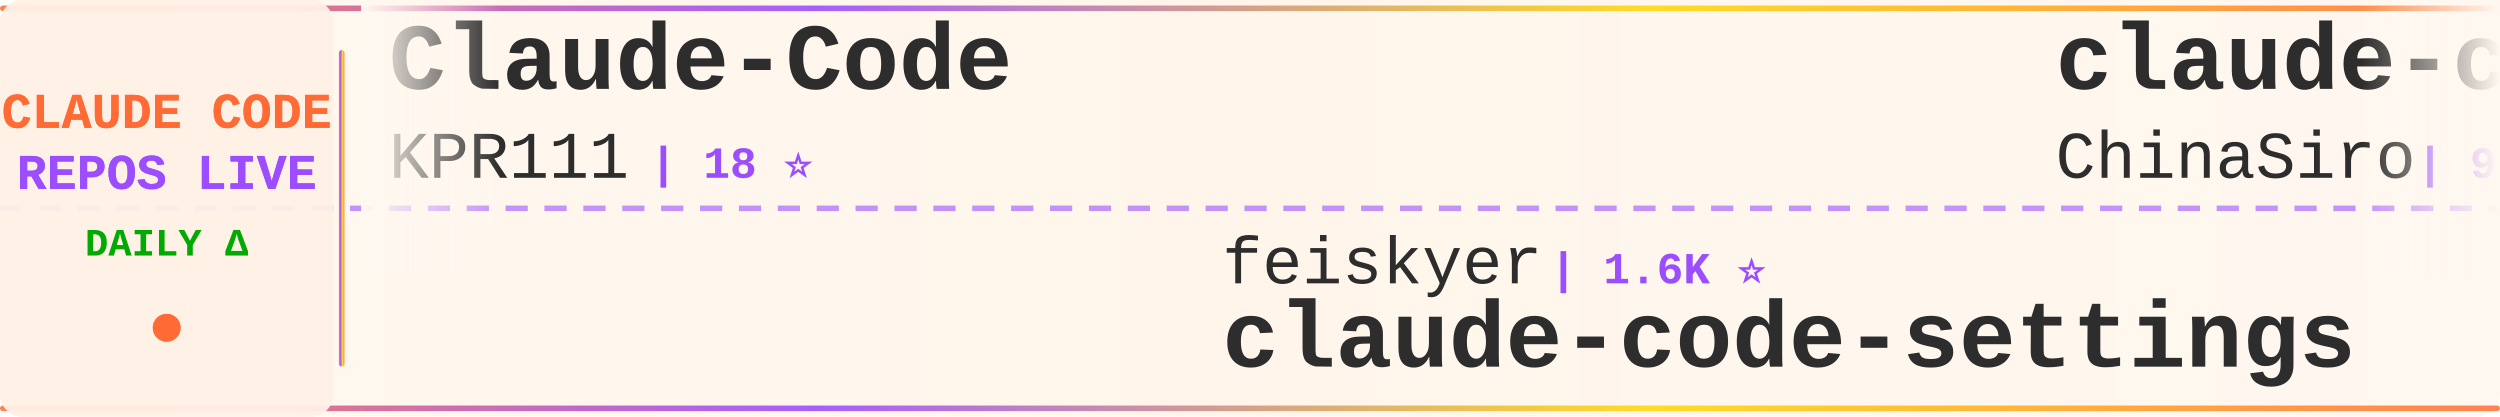
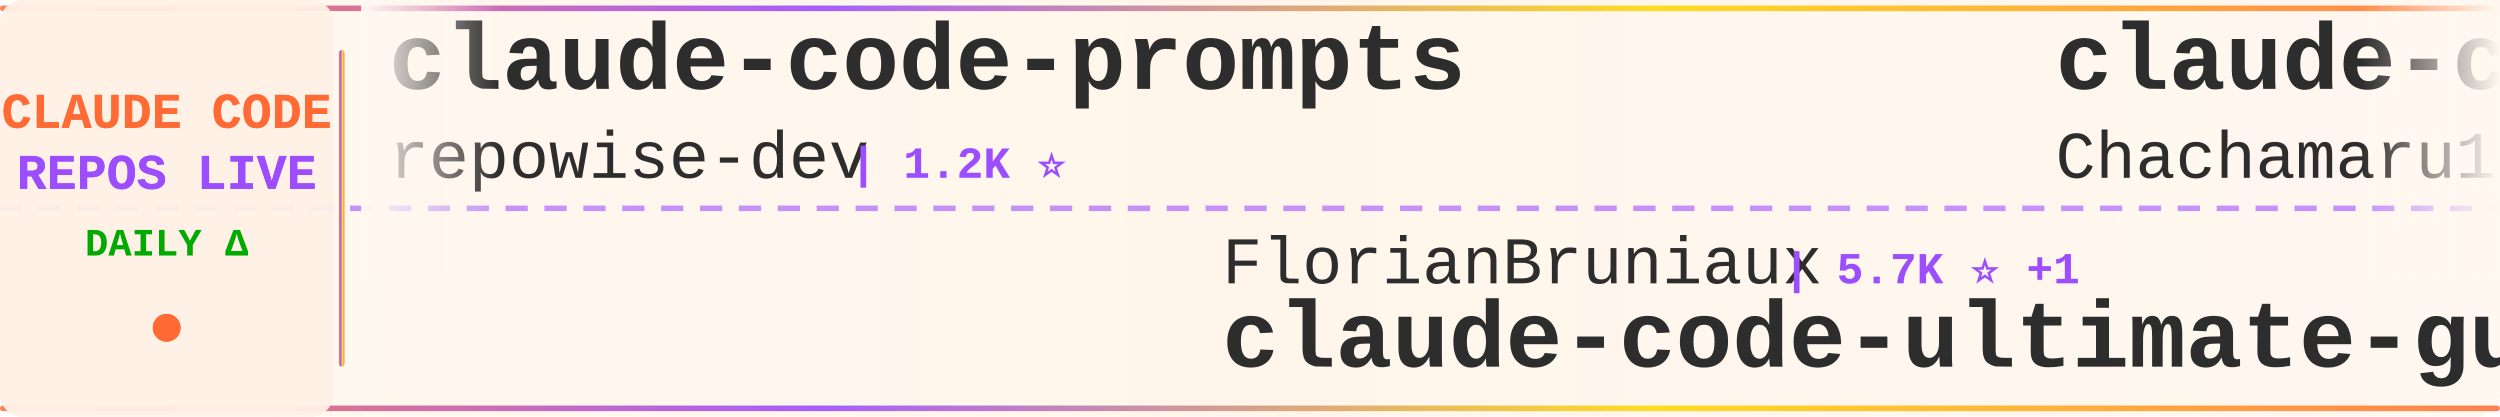
<svg xmlns="http://www.w3.org/2000/svg" width="900" height="150">
  <defs>
    <linearGradient id="tickerBg" x1="0%" y1="0%" x2="100%" y2="0%">
      <stop offset="0%" style="stop-color:#fff8f0;stop-opacity:0.98" />
      <stop offset="50%" style="stop-color:#fff5eb;stop-opacity:1" />
      <stop offset="100%" style="stop-color:#fff8f0;stop-opacity:0.98" />
    </linearGradient>
    <linearGradient id="borderGrad" x1="0%" y1="0%" x2="100%" y2="0%">
      <stop offset="0%" style="stop-color:#FF6B35;stop-opacity:0.85">
        <animate attributeName="stop-opacity" values="0.85;1;0.85" dur="2s" repeatCount="indefinite" />
      </stop>
      <stop offset="33%" style="stop-color:#9C4EFF;stop-opacity:0.9">
        <animate attributeName="stop-opacity" values="0.9;1;0.9" dur="2.2s" repeatCount="indefinite" />
      </stop>
      <stop offset="66%" style="stop-color:#FFD700;stop-opacity:0.85">
        <animate attributeName="stop-opacity" values="0.85;1;0.85" dur="1.8s" repeatCount="indefinite" />
      </stop>
      <stop offset="100%" style="stop-color:#FF6B35;stop-opacity:0.85">
        <animate attributeName="stop-opacity" values="0.85;1;0.85" dur="2s" repeatCount="indefinite" />
      </stop>
    </linearGradient>
    <filter id="textGlow">
      <feGaussianBlur stdDeviation="0.15" result="coloredBlur" />
      <feMerge>
        <feMergeNode in="coloredBlur" />
        <feMergeNode in="SourceGraphic" />
      </feMerge>
    </filter>
    <filter id="metricGlow">
      <feGaussianBlur stdDeviation="0.2" result="coloredBlur" />
      <feMerge>
        <feMergeNode in="coloredBlur" />
        <feMergeNode in="SourceGraphic" />
      </feMerge>
    </filter>
    <linearGradient id="leftFade" x1="0%" y1="0%" x2="100%" y2="0%">
      <stop offset="0%" style="stop-color:#fff8f0;stop-opacity:1" />
      <stop offset="100%" style="stop-color:#fff8f0;stop-opacity:0" />
    </linearGradient>
    <linearGradient id="rightFade" x1="0%" y1="0%" x2="100%" y2="0%">
      <stop offset="0%" style="stop-color:#fff8f0;stop-opacity:0" />
      <stop offset="100%" style="stop-color:#fff8f0;stop-opacity:1" />
    </linearGradient>
  </defs>
  <rect width="900" height="150" fill="url(#tickerBg)" rx="8" />
  <rect x="0" y="2" width="900" height="2" fill="url(#borderGrad)" rx="1" />
  <rect x="0" y="146" width="900" height="2" fill="url(#borderGrad)" rx="1" />
  <line x1="0" y1="75" x2="900" y2="75" stroke="#9C4EFF" stroke-width="2" stroke-dasharray="8 6" opacity="0.6" />
  <rect x="0" y="0" width="120" height="150" fill="#fff0e6" opacity="0.95" rx="8" />
  <text x="60" y="46" font-family="'Courier New', monospace" font-size="18" font-weight="bold" fill="#FF6B35" text-anchor="middle" filter="url(#textGlow)">
    CLAUDE CODE
  </text>
  <text x="60" y="68" font-family="'Courier New', monospace" font-size="18" font-weight="bold" fill="#9C4EFF" text-anchor="middle" filter="url(#textGlow)">
    REPOS LIVE
  </text>
  <text x="60" y="92" font-family="'Courier New', monospace" font-size="14" font-weight="bold" fill="#00aa00" text-anchor="middle">
    DAILY Δ
  </text>
  <circle cx="60" cy="118" r="5" fill="#FF6B35" filter="url(#metricGlow)">
    <animate attributeName="r" values="4;6;4" dur="1.5s" repeatCount="indefinite" />
    <animate attributeName="opacity" values="0.6;1;0.6" dur="1.5s" repeatCount="indefinite" />
  </circle>
  <rect x="122" y="18" width="2" height="114" fill="url(#borderGrad)" rx="1" />
  <clipPath id="tickerClip">
    <rect x="130" y="0" width="770" height="150" />
  </clipPath>
  <g clip-path="url(#tickerClip)">
    <g id="tickerItems">
      <animateTransform attributeName="transform" attributeType="XML" type="translate" from="0 0" to="-3000 0" dur="54s" repeatCount="indefinite" />
      <g transform="translate(0, 0)">
-         <text x="140" y="32" font-family="'Courier New', monospace" font-size="34" font-weight="bold" fill="#2d2d2d">Claude-Code</text>
-         <text x="140" y="64" font-family="'Courier New', monospace" font-size="24" font-weight="normal" fill="#2d2d2d" opacity="1.0">KPR111</text>
-         <text x="234" y="64" font-family="'Courier New', monospace" font-size="16" font-weight="bold" fill="#9C4EFF"> | 18 ⭐</text>
+         <text x="140" y="32" font-family="'Courier New', monospace" font-size="34" font-weight="bold" fill="#2d2d2d">claude-code-prompts</text>
+         <text x="140" y="64" font-family="'Courier New', monospace" font-size="24" font-weight="normal" fill="#2d2d2d" opacity="1.0">repowise-dev</text>
+         <text x="306" y="64" font-family="'Courier New', monospace" font-size="16" font-weight="bold" fill="#9C4EFF"> | 1.2K ⭐</text>
      </g>
      <g transform="translate(300, 0)">
-         <text x="140" y="102" font-family="'Courier New', monospace" font-size="24" font-weight="normal" fill="#2d2d2d" opacity="1.0">feiskyer</text>
-         <text x="258" y="102" font-family="'Courier New', monospace" font-size="16" font-weight="bold" fill="#9C4EFF"> | 1.6K ⭐</text>
-         <text x="140" y="132" font-family="'Courier New', monospace" font-size="34" font-weight="bold" fill="#2d2d2d">claude-code-settings</text>
+         <text x="140" y="102" font-family="'Courier New', monospace" font-size="24" font-weight="normal" fill="#2d2d2d" opacity="1.0">FlorianBruniaux</text>
+         <text x="342" y="102" font-family="'Courier New', monospace" font-size="16" font-weight="bold" fill="#9C4EFF"> | 5.7K ⭐ +1</text>
+         <text x="140" y="132" font-family="'Courier New', monospace" font-size="34" font-weight="bold" fill="#2d2d2d">claude-code-ultimate-gui...</text>
      </g>
      <g transform="translate(600, 0)">
-         <text x="140" y="32" font-family="'Courier New', monospace" font-size="34" font-weight="bold" fill="#2d2d2d">claude-code-sourcemap</text>
-         <text x="140" y="64" font-family="'Courier New', monospace" font-size="24" font-weight="normal" fill="#2d2d2d" opacity="1.0">ChinaSiro</text>
-         <text x="270" y="64" font-family="'Courier New', monospace" font-size="16" font-weight="bold" fill="#9C4EFF"> | 9.6K ⭐</text>
+         <text x="140" y="32" font-family="'Courier New', monospace" font-size="34" font-weight="bold" fill="#2d2d2d">claude-code-harness</text>
+         <text x="140" y="64" font-family="'Courier New', monospace" font-size="24" font-weight="normal" fill="#2d2d2d" opacity="1.0">Chachamaru127</text>
+         <text x="318" y="64" font-family="'Courier New', monospace" font-size="16" font-weight="bold" fill="#9C4EFF"> | 3.1K ⭐</text>
      </g>
      <g transform="translate(900, 0)">
-         <text x="140" y="102" font-family="'Courier New', monospace" font-size="24" font-weight="normal" fill="#2d2d2d" opacity="1.0">anthropics</text>
-         <text x="282" y="102" font-family="'Courier New', monospace" font-size="16" font-weight="bold" fill="#9C4EFF"> | 8.6K ⭐ +1</text>
-         <text x="140" y="132" font-family="'Courier New', monospace" font-size="34" font-weight="bold" fill="#2d2d2d">claude-code-action</text>
+         <text x="140" y="102" font-family="'Courier New', monospace" font-size="24" font-weight="normal" fill="#2d2d2d" opacity="1.0">OneRedOak</text>
+         <text x="270" y="102" font-family="'Courier New', monospace" font-size="16" font-weight="bold" fill="#9C4EFF"> | 3.9K ⭐</text>
+         <text x="140" y="132" font-family="'Courier New', monospace" font-size="34" font-weight="bold" fill="#2d2d2d">claude-code-workflows</text>
      </g>
      <g transform="translate(1200, 0)">
-         <text x="140" y="32" font-family="'Courier New', monospace" font-size="34" font-weight="bold" fill="#2d2d2d">Claude-Code-Game-Studios</text>
-         <text x="140" y="64" font-family="'Courier New', monospace" font-size="24" font-weight="normal" fill="#2d2d2d" opacity="1.0">Donchitos</text>
-         <text x="270" y="64" font-family="'Courier New', monospace" font-size="16" font-weight="bold" fill="#9C4EFF"> | 23.9K ⭐ -3</text>
+         <text x="140" y="32" font-family="'Courier New', monospace" font-size="34" font-weight="bold" fill="#2d2d2d">claude-code-spec-workflo...</text>
+         <text x="140" y="64" font-family="'Courier New', monospace" font-size="24" font-weight="normal" fill="#2d2d2d" opacity="1.0">Pimzino</text>
+         <text x="246" y="64" font-family="'Courier New', monospace" font-size="16" font-weight="bold" fill="#9C4EFF"> | 3.8K ⭐</text>
      </g>
      <g transform="translate(1500, 0)">
-         <text x="140" y="102" font-family="'Courier New', monospace" font-size="24" font-weight="normal" fill="#2d2d2d" opacity="1.0">disler</text>
-         <text x="234" y="102" font-family="'Courier New', monospace" font-size="16" font-weight="bold" fill="#9C4EFF"> | 3.9K ⭐</text>
-         <text x="140" y="132" font-family="'Courier New', monospace" font-size="34" font-weight="bold" fill="#2d2d2d">claude-code-hooks-master...</text>
+         <text x="140" y="102" font-family="'Courier New', monospace" font-size="24" font-weight="normal" fill="#2d2d2d" opacity="1.0">jeremylongshore</text>
+         <text x="342" y="102" font-family="'Courier New', monospace" font-size="16" font-weight="bold" fill="#9C4EFF"> | 2.6K ⭐</text>
+         <text x="140" y="132" font-family="'Courier New', monospace" font-size="34" font-weight="bold" fill="#2d2d2d">claude-code-plugins-plus...</text>
      </g>
      <g transform="translate(1800, 0)">
-         <text x="140" y="32" font-family="'Courier New', monospace" font-size="34" font-weight="bold" fill="#2d2d2d">oh-my-claudecode</text>
-         <text x="140" y="64" font-family="'Courier New', monospace" font-size="24" font-weight="normal" fill="#2d2d2d" opacity="1.0">Yeachan-Heo</text>
-         <text x="294" y="64" font-family="'Courier New', monospace" font-size="16" font-weight="bold" fill="#9C4EFF"> | 38.6K ⭐ +2</text>
+         <text x="140" y="32" font-family="'Courier New', monospace" font-size="34" font-weight="bold" fill="#2d2d2d">Claude-Code-Source-Study</text>
+         <text x="140" y="64" font-family="'Courier New', monospace" font-size="24" font-weight="normal" fill="#2d2d2d" opacity="1.0">luyao618</text>
+         <text x="258" y="64" font-family="'Courier New', monospace" font-size="16" font-weight="bold" fill="#9C4EFF"> | 1.7K ⭐</text>
      </g>
      <g transform="translate(2100, 0)">
-         <text x="140" y="102" font-family="'Courier New', monospace" font-size="24" font-weight="normal" fill="#2d2d2d" opacity="1.0">VoltAgent</text>
-         <text x="270" y="102" font-family="'Courier New', monospace" font-size="16" font-weight="bold" fill="#9C4EFF"> | 24.3K ⭐ +6</text>
-         <text x="140" y="132" font-family="'Courier New', monospace" font-size="34" font-weight="bold" fill="#2d2d2d">awesome-claude-code-suba...</text>
+         <text x="140" y="102" font-family="'Courier New', monospace" font-size="24" font-weight="normal" fill="#2d2d2d" opacity="1.0">ykdojo</text>
+         <text x="234" y="102" font-family="'Courier New', monospace" font-size="16" font-weight="bold" fill="#9C4EFF"> | 9.6K ⭐ +15</text>
+         <text x="140" y="132" font-family="'Courier New', monospace" font-size="34" font-weight="bold" fill="#2d2d2d">claude-code-tips</text>
      </g>
      <g transform="translate(2400, 0)">
-         <text x="140" y="32" font-family="'Courier New', monospace" font-size="34" font-weight="bold" fill="#2d2d2d">claude-code-my-workflow</text>
-         <text x="140" y="64" font-family="'Courier New', monospace" font-size="24" font-weight="normal" fill="#2d2d2d" opacity="1.0">pedrohcgs</text>
-         <text x="270" y="64" font-family="'Courier New', monospace" font-size="16" font-weight="bold" fill="#9C4EFF"> | 1.5K ⭐</text>
+         <text x="140" y="32" font-family="'Courier New', monospace" font-size="34" font-weight="bold" fill="#2d2d2d">Dive-into-Claude-Code</text>
+         <text x="140" y="64" font-family="'Courier New', monospace" font-size="24" font-weight="normal" fill="#2d2d2d" opacity="1.0">VILA-Lab</text>
+         <text x="258" y="64" font-family="'Courier New', monospace" font-size="16" font-weight="bold" fill="#9C4EFF"> | 2.1K ⭐ +1</text>
      </g>
      <g transform="translate(2700, 0)">
+         <text x="140" y="102" font-family="'Courier New', monospace" font-size="24" font-weight="normal" fill="#2d2d2d" opacity="1.0">sugyan</text>
+         <text x="234" y="102" font-family="'Courier New', monospace" font-size="16" font-weight="bold" fill="#9C4EFF"> | 1.1K ⭐</text>
+         <text x="140" y="132" font-family="'Courier New', monospace" font-size="34" font-weight="bold" fill="#2d2d2d">claude-code-webui</text>
+       </g>
+       <g transform="translate(3000, 0)">
+         <text x="140" y="32" font-family="'Courier New', monospace" font-size="34" font-weight="bold" fill="#2d2d2d">claude-code-prompts</text>
+         <text x="140" y="64" font-family="'Courier New', monospace" font-size="24" font-weight="normal" fill="#2d2d2d" opacity="1.0">repowise-dev</text>
+         <text x="306" y="64" font-family="'Courier New', monospace" font-size="16" font-weight="bold" fill="#9C4EFF"> | 1.2K ⭐</text>
+       </g>
+       <g transform="translate(3300, 0)">
        <text x="140" y="102" font-family="'Courier New', monospace" font-size="24" font-weight="normal" fill="#2d2d2d" opacity="1.0">FlorianBruniaux</text>
-         <text x="342" y="102" font-family="'Courier New', monospace" font-size="16" font-weight="bold" fill="#9C4EFF"> | 5.7K ⭐</text>
+         <text x="342" y="102" font-family="'Courier New', monospace" font-size="16" font-weight="bold" fill="#9C4EFF"> | 5.7K ⭐ +1</text>
        <text x="140" y="132" font-family="'Courier New', monospace" font-size="34" font-weight="bold" fill="#2d2d2d">claude-code-ultimate-gui...</text>
      </g>
-       <g transform="translate(3000, 0)">
-         <text x="140" y="32" font-family="'Courier New', monospace" font-size="34" font-weight="bold" fill="#2d2d2d">Claude-Code</text>
-         <text x="140" y="64" font-family="'Courier New', monospace" font-size="24" font-weight="normal" fill="#2d2d2d" opacity="1.0">KPR111</text>
-         <text x="234" y="64" font-family="'Courier New', monospace" font-size="16" font-weight="bold" fill="#9C4EFF"> | 18 ⭐</text>
-       </g>
-       <g transform="translate(3300, 0)">
-         <text x="140" y="102" font-family="'Courier New', monospace" font-size="24" font-weight="normal" fill="#2d2d2d" opacity="1.0">feiskyer</text>
-         <text x="258" y="102" font-family="'Courier New', monospace" font-size="16" font-weight="bold" fill="#9C4EFF"> | 1.6K ⭐</text>
-         <text x="140" y="132" font-family="'Courier New', monospace" font-size="34" font-weight="bold" fill="#2d2d2d">claude-code-settings</text>
-       </g>
      <g transform="translate(3600, 0)">
-         <text x="140" y="32" font-family="'Courier New', monospace" font-size="34" font-weight="bold" fill="#2d2d2d">claude-code-sourcemap</text>
-         <text x="140" y="64" font-family="'Courier New', monospace" font-size="24" font-weight="normal" fill="#2d2d2d" opacity="1.0">ChinaSiro</text>
-         <text x="270" y="64" font-family="'Courier New', monospace" font-size="16" font-weight="bold" fill="#9C4EFF"> | 9.6K ⭐</text>
+         <text x="140" y="32" font-family="'Courier New', monospace" font-size="34" font-weight="bold" fill="#2d2d2d">claude-code-harness</text>
+         <text x="140" y="64" font-family="'Courier New', monospace" font-size="24" font-weight="normal" fill="#2d2d2d" opacity="1.0">Chachamaru127</text>
+         <text x="318" y="64" font-family="'Courier New', monospace" font-size="16" font-weight="bold" fill="#9C4EFF"> | 3.1K ⭐</text>
      </g>
      <g transform="translate(3900, 0)">
-         <text x="140" y="102" font-family="'Courier New', monospace" font-size="24" font-weight="normal" fill="#2d2d2d" opacity="1.0">anthropics</text>
-         <text x="282" y="102" font-family="'Courier New', monospace" font-size="16" font-weight="bold" fill="#9C4EFF"> | 8.6K ⭐ +1</text>
-         <text x="140" y="132" font-family="'Courier New', monospace" font-size="34" font-weight="bold" fill="#2d2d2d">claude-code-action</text>
+         <text x="140" y="102" font-family="'Courier New', monospace" font-size="24" font-weight="normal" fill="#2d2d2d" opacity="1.0">OneRedOak</text>
+         <text x="270" y="102" font-family="'Courier New', monospace" font-size="16" font-weight="bold" fill="#9C4EFF"> | 3.9K ⭐</text>
+         <text x="140" y="132" font-family="'Courier New', monospace" font-size="34" font-weight="bold" fill="#2d2d2d">claude-code-workflows</text>
      </g>
    </g>
  </g>
  <rect x="130" y="0" width="50" height="100" fill="url(#leftFade)" />
  <rect x="850" y="0" width="50" height="100" fill="url(#rightFade)" />
</svg>
